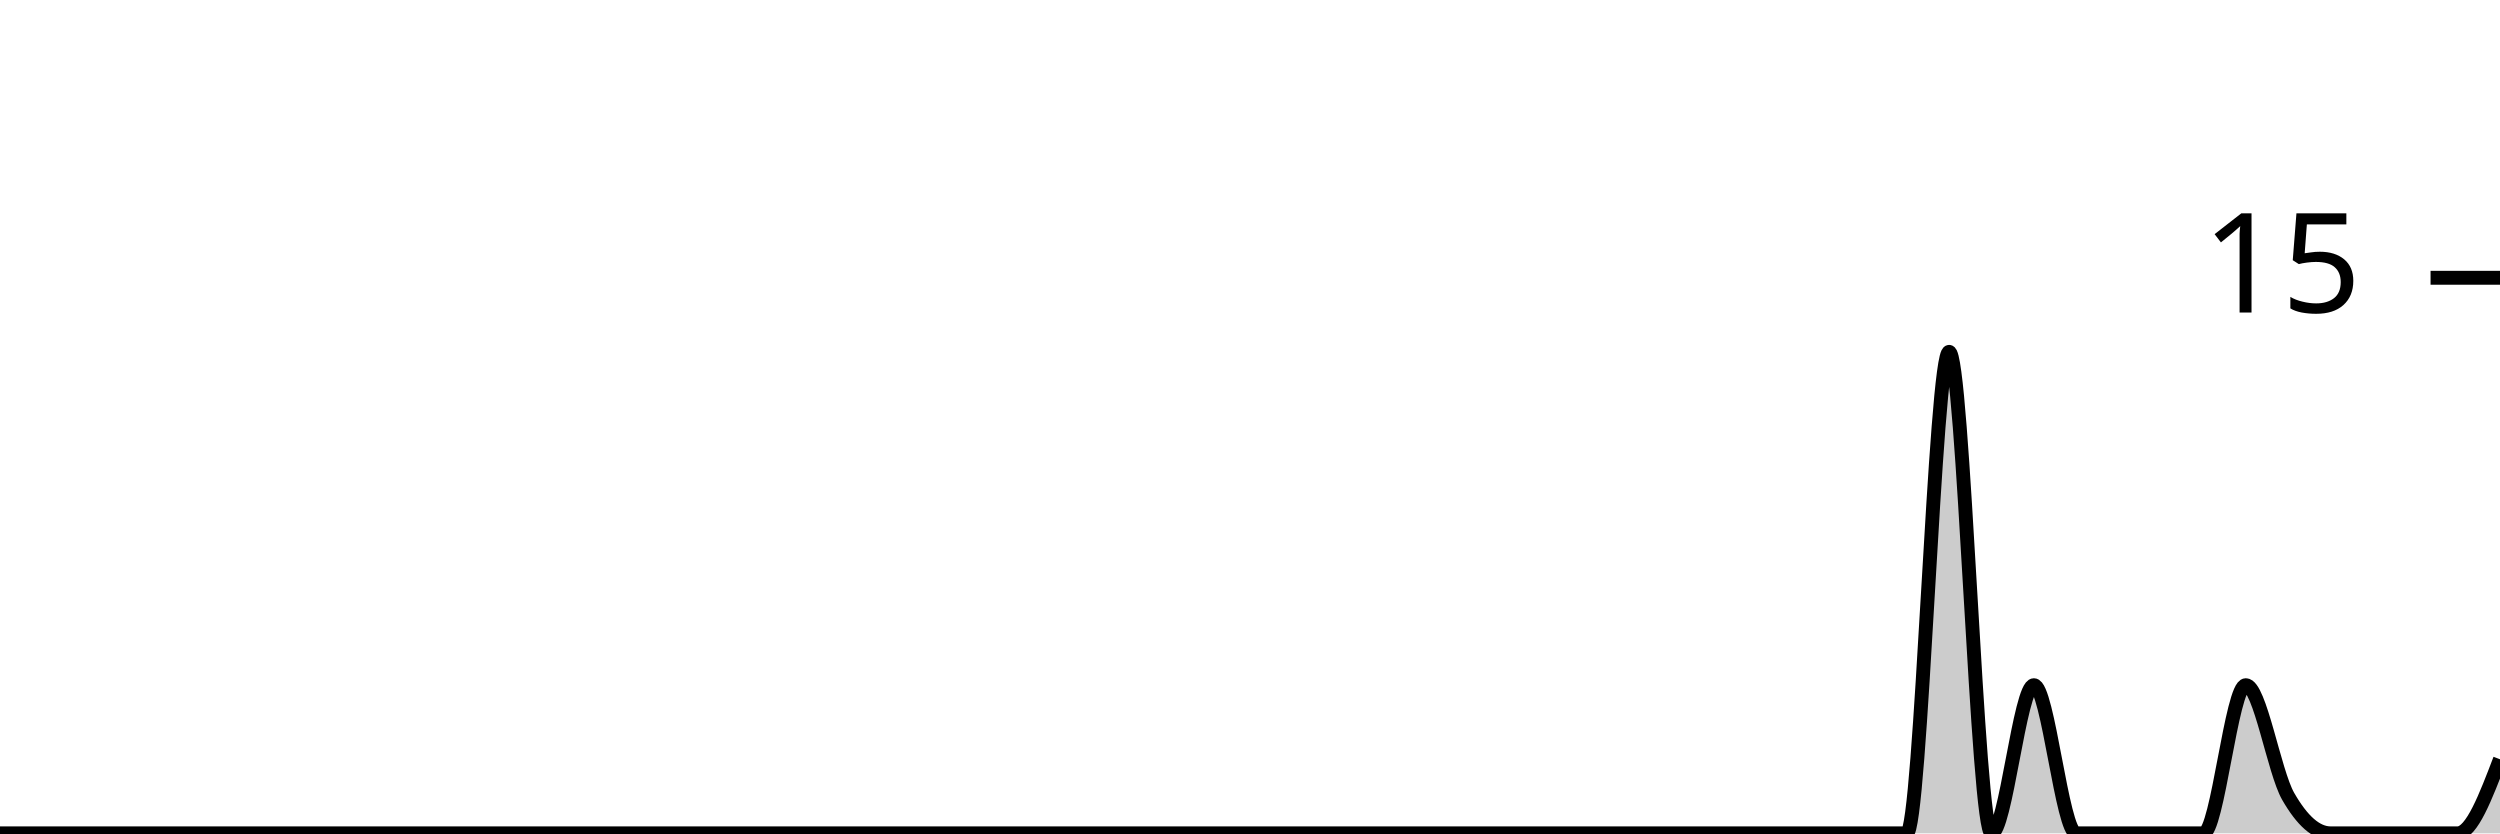
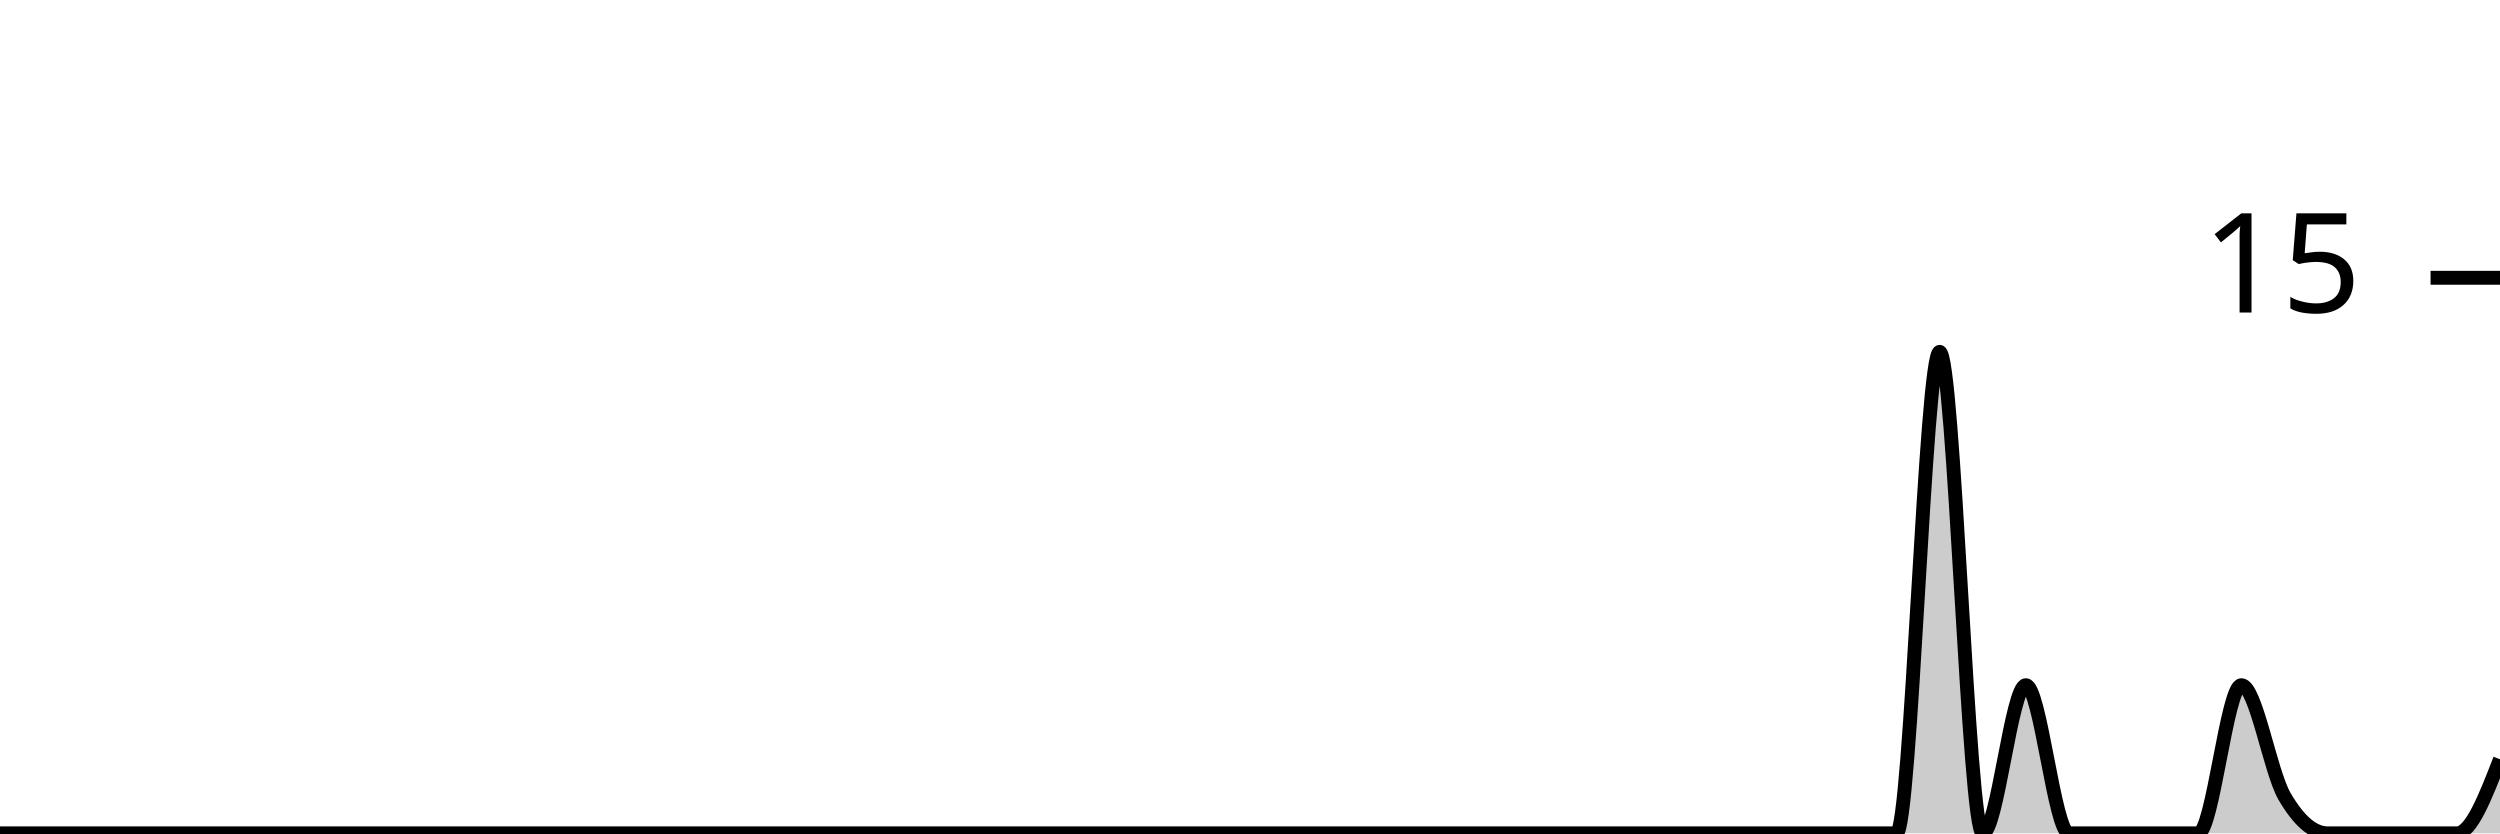
<svg xmlns="http://www.w3.org/2000/svg" viewBox="0 0 180 60">
  <g transform="translate(0,20)">
-     <path class="area" fill="rgba(0, 0, 0, 0.2)" d="M0,40C1.017,40,2.034,40,3.051,40C4.068,40,5.085,40,6.102,40C7.119,40,8.136,40,9.153,40C10.169,40,11.186,40,12.203,40C13.22,40,14.237,40,15.254,40C16.271,40,17.288,40,18.305,40C19.322,40,20.339,40,21.356,40C22.373,40,23.39,40,24.407,40C25.424,40,26.441,40,27.458,40C28.475,40,29.492,40,30.508,40C31.525,40,32.542,40,33.559,40C34.576,40,35.593,40,36.61,40C37.627,40,38.644,40,39.661,40C40.678,40,41.695,40,42.712,40C43.729,40,44.746,40,45.763,40C46.78,40,47.797,40,48.814,40C49.831,40,50.847,40,51.864,40C52.881,40,53.898,40,54.915,40C55.932,40,56.949,40,57.966,40C58.983,40,60,40,61.017,40C62.034,40,63.051,40,64.068,40C65.085,40,66.102,40,67.119,40C68.136,40,69.153,40,70.169,40C71.186,40,72.203,40,73.22,40C74.237,40,75.254,40,76.271,40C77.288,40,78.305,40,79.322,40C80.339,40,81.356,40,82.373,40C83.39,40,84.407,40,85.424,40C86.441,40,87.458,40,88.475,40C89.492,40,90.508,40,91.525,40C92.542,40,93.559,40,94.576,40C95.593,40,96.61,40,97.627,40C98.644,40,99.661,40,100.678,40C101.695,40,102.712,40,103.729,40C104.746,40,105.763,40,106.78,40C107.797,40,108.814,40,109.831,40C110.847,40,111.864,40,112.881,40C113.898,40,114.915,40,115.932,40C116.949,40,117.966,40,118.983,40C120,40,121.017,40,122.034,40C123.051,40,124.068,40,125.085,40C126.102,40,127.119,40,128.136,40C129.153,40,130.169,40,131.186,40C132.203,40,133.22,40,134.237,40C135.254,40,136.271,40,137.288,40C138.305,40,139.322,5.333,140.339,5.333C141.356,5.333,142.373,40,143.39,40C144.407,40,145.424,29.333,146.441,29.333C147.458,29.333,148.475,40,149.492,40C150.508,40,151.525,40,152.542,40C153.559,40,154.576,40,155.593,40C156.61,40,157.627,40,158.644,40C159.661,40,160.678,29.333,161.695,29.333C162.712,29.333,163.729,35.556,164.746,37.333C165.763,39.111,166.78,40,167.797,40C168.814,40,169.831,40,170.847,40C171.864,40,172.881,40,173.898,40C174.915,40,175.932,40,176.949,40C177.966,40,178.983,37.333,180,34.667L180,40C178.983,40,177.966,40,176.949,40C175.932,40,174.915,40,173.898,40C172.881,40,171.864,40,170.847,40C169.831,40,168.814,40,167.797,40C166.78,40,165.763,40,164.746,40C163.729,40,162.712,40,161.695,40C160.678,40,159.661,40,158.644,40C157.627,40,156.61,40,155.593,40C154.576,40,153.559,40,152.542,40C151.525,40,150.508,40,149.492,40C148.475,40,147.458,40,146.441,40C145.424,40,144.407,40,143.39,40C142.373,40,141.356,40,140.339,40C139.322,40,138.305,40,137.288,40C136.271,40,135.254,40,134.237,40C133.22,40,132.203,40,131.186,40C130.169,40,129.153,40,128.136,40C127.119,40,126.102,40,125.085,40C124.068,40,123.051,40,122.034,40C121.017,40,120,40,118.983,40C117.966,40,116.949,40,115.932,40C114.915,40,113.898,40,112.881,40C111.864,40,110.847,40,109.831,40C108.814,40,107.797,40,106.78,40C105.763,40,104.746,40,103.729,40C102.712,40,101.695,40,100.678,40C99.661,40,98.644,40,97.627,40C96.61,40,95.593,40,94.576,40C93.559,40,92.542,40,91.525,40C90.508,40,89.492,40,88.475,40C87.458,40,86.441,40,85.424,40C84.407,40,83.39,40,82.373,40C81.356,40,80.339,40,79.322,40C78.305,40,77.288,40,76.271,40C75.254,40,74.237,40,73.22,40C72.203,40,71.186,40,70.169,40C69.153,40,68.136,40,67.119,40C66.102,40,65.085,40,64.068,40C63.051,40,62.034,40,61.017,40C60,40,58.983,40,57.966,40C56.949,40,55.932,40,54.915,40C53.898,40,52.881,40,51.864,40C50.847,40,49.831,40,48.814,40C47.797,40,46.78,40,45.763,40C44.746,40,43.729,40,42.712,40C41.695,40,40.678,40,39.661,40C38.644,40,37.627,40,36.61,40C35.593,40,34.576,40,33.559,40C32.542,40,31.525,40,30.508,40C29.492,40,28.475,40,27.458,40C26.441,40,25.424,40,24.407,40C23.39,40,22.373,40,21.356,40C20.339,40,19.322,40,18.305,40C17.288,40,16.271,40,15.254,40C14.237,40,13.22,40,12.203,40C11.186,40,10.169,40,9.153,40C8.136,40,7.119,40,6.102,40C5.085,40,4.068,40,3.051,40C2.034,40,1.017,40,0,40Z" />
-     <path class="line" stroke="black" fill="none" d="M0,40C1.017,40,2.034,40,3.051,40C4.068,40,5.085,40,6.102,40C7.119,40,8.136,40,9.153,40C10.169,40,11.186,40,12.203,40C13.22,40,14.237,40,15.254,40C16.271,40,17.288,40,18.305,40C19.322,40,20.339,40,21.356,40C22.373,40,23.39,40,24.407,40C25.424,40,26.441,40,27.458,40C28.475,40,29.492,40,30.508,40C31.525,40,32.542,40,33.559,40C34.576,40,35.593,40,36.61,40C37.627,40,38.644,40,39.661,40C40.678,40,41.695,40,42.712,40C43.729,40,44.746,40,45.763,40C46.78,40,47.797,40,48.814,40C49.831,40,50.847,40,51.864,40C52.881,40,53.898,40,54.915,40C55.932,40,56.949,40,57.966,40C58.983,40,60,40,61.017,40C62.034,40,63.051,40,64.068,40C65.085,40,66.102,40,67.119,40C68.136,40,69.153,40,70.169,40C71.186,40,72.203,40,73.22,40C74.237,40,75.254,40,76.271,40C77.288,40,78.305,40,79.322,40C80.339,40,81.356,40,82.373,40C83.39,40,84.407,40,85.424,40C86.441,40,87.458,40,88.475,40C89.492,40,90.508,40,91.525,40C92.542,40,93.559,40,94.576,40C95.593,40,96.61,40,97.627,40C98.644,40,99.661,40,100.678,40C101.695,40,102.712,40,103.729,40C104.746,40,105.763,40,106.78,40C107.797,40,108.814,40,109.831,40C110.847,40,111.864,40,112.881,40C113.898,40,114.915,40,115.932,40C116.949,40,117.966,40,118.983,40C120,40,121.017,40,122.034,40C123.051,40,124.068,40,125.085,40C126.102,40,127.119,40,128.136,40C129.153,40,130.169,40,131.186,40C132.203,40,133.22,40,134.237,40C135.254,40,136.271,40,137.288,40C138.305,40,139.322,5.333,140.339,5.333C141.356,5.333,142.373,40,143.39,40C144.407,40,145.424,29.333,146.441,29.333C147.458,29.333,148.475,40,149.492,40C150.508,40,151.525,40,152.542,40C153.559,40,154.576,40,155.593,40C156.61,40,157.627,40,158.644,40C159.661,40,160.678,29.333,161.695,29.333C162.712,29.333,163.729,35.556,164.746,37.333C165.763,39.111,166.78,40,167.797,40C168.814,40,169.831,40,170.847,40C171.864,40,172.881,40,173.898,40C174.915,40,175.932,40,176.949,40C177.966,40,178.983,37.333,180,34.667" />
+     <path class="area" fill="rgba(0, 0, 0, 0.2)" d="M0,40C1.034,40,2.069,40,3.103,40C4.138,40,5.172,40,6.207,40C7.241,40,8.276,40,9.31,40C10.345,40,11.379,40,12.414,40C13.448,40,14.483,40,15.517,40C16.552,40,17.586,40,18.621,40C19.655,40,20.69,40,21.724,40C22.759,40,23.793,40,24.828,40C25.862,40,26.897,40,27.931,40C28.966,40,30,40,31.034,40C32.069,40,33.103,40,34.138,40C35.172,40,36.207,40,37.241,40C38.276,40,39.31,40,40.345,40C41.379,40,42.414,40,43.448,40C44.483,40,45.517,40,46.552,40C47.586,40,48.621,40,49.655,40C50.69,40,51.724,40,52.759,40C53.793,40,54.828,40,55.862,40C56.897,40,57.931,40,58.966,40C60,40,61.034,40,62.069,40C63.103,40,64.138,40,65.172,40C66.207,40,67.241,40,68.276,40C69.31,40,70.345,40,71.379,40C72.414,40,73.448,40,74.483,40C75.517,40,76.552,40,77.586,40C78.621,40,79.655,40,80.69,40C81.724,40,82.759,40,83.793,40C84.828,40,85.862,40,86.897,40C87.931,40,88.966,40,90,40C91.034,40,92.069,40,93.103,40C94.138,40,95.172,40,96.207,40C97.241,40,98.276,40,99.31,40C100.345,40,101.379,40,102.414,40C103.448,40,104.483,40,105.517,40C106.552,40,107.586,40,108.621,40C109.655,40,110.69,40,111.724,40C112.759,40,113.793,40,114.828,40C115.862,40,116.897,40,117.931,40C118.966,40,120,40,121.034,40C122.069,40,123.103,40,124.138,40C125.172,40,126.207,40,127.241,40C128.276,40,129.31,40,130.345,40C131.379,40,132.414,40,133.448,40C134.483,40,135.517,40,136.552,40C137.586,40,138.621,5.333,139.655,5.333C140.69,5.333,141.724,40,142.759,40C143.793,40,144.828,29.333,145.862,29.333C146.897,29.333,147.931,40,148.966,40C150,40,151.034,40,152.069,40C153.103,40,154.138,40,155.172,40C156.207,40,157.241,40,158.276,40C159.31,40,160.345,29.333,161.379,29.333C162.414,29.333,163.448,35.556,164.483,37.333C165.517,39.111,166.552,40,167.586,40C168.621,40,169.655,40,170.69,40C171.724,40,172.759,40,173.793,40C174.828,40,175.862,40,176.897,40C177.931,40,178.966,37.333,180,34.667L180,40C178.966,40,177.931,40,176.897,40C175.862,40,174.828,40,173.793,40C172.759,40,171.724,40,170.69,40C169.655,40,168.621,40,167.586,40C166.552,40,165.517,40,164.483,40C163.448,40,162.414,40,161.379,40C160.345,40,159.31,40,158.276,40C157.241,40,156.207,40,155.172,40C154.138,40,153.103,40,152.069,40C151.034,40,150,40,148.966,40C147.931,40,146.897,40,145.862,40C144.828,40,143.793,40,142.759,40C141.724,40,140.69,40,139.655,40C138.621,40,137.586,40,136.552,40C135.517,40,134.483,40,133.448,40C132.414,40,131.379,40,130.345,40C129.31,40,128.276,40,127.241,40C126.207,40,125.172,40,124.138,40C123.103,40,122.069,40,121.034,40C120,40,118.966,40,117.931,40C116.897,40,115.862,40,114.828,40C113.793,40,112.759,40,111.724,40C110.69,40,109.655,40,108.621,40C107.586,40,106.552,40,105.517,40C104.483,40,103.448,40,102.414,40C101.379,40,100.345,40,99.31,40C98.276,40,97.241,40,96.207,40C95.172,40,94.138,40,93.103,40C92.069,40,91.034,40,90,40C88.966,40,87.931,40,86.897,40C85.862,40,84.828,40,83.793,40C82.759,40,81.724,40,80.69,40C79.655,40,78.621,40,77.586,40C76.552,40,75.517,40,74.483,40C73.448,40,72.414,40,71.379,40C70.345,40,69.31,40,68.276,40C67.241,40,66.207,40,65.172,40C64.138,40,63.103,40,62.069,40C61.034,40,60,40,58.966,40C57.931,40,56.897,40,55.862,40C54.828,40,53.793,40,52.759,40C51.724,40,50.69,40,49.655,40C48.621,40,47.586,40,46.552,40C45.517,40,44.483,40,43.448,40C42.414,40,41.379,40,40.345,40C39.31,40,38.276,40,37.241,40C36.207,40,35.172,40,34.138,40C33.103,40,32.069,40,31.034,40C30,40,28.966,40,27.931,40C26.897,40,25.862,40,24.828,40C23.793,40,22.759,40,21.724,40C20.69,40,19.655,40,18.621,40C17.586,40,16.552,40,15.517,40C14.483,40,13.448,40,12.414,40C11.379,40,10.345,40,9.31,40C8.276,40,7.241,40,6.207,40C5.172,40,4.138,40,3.103,40C2.069,40,1.034,40,0,40Z" />
+     <path class="line" stroke="black" fill="none" d="M0,40C1.034,40,2.069,40,3.103,40C4.138,40,5.172,40,6.207,40C7.241,40,8.276,40,9.31,40C10.345,40,11.379,40,12.414,40C13.448,40,14.483,40,15.517,40C16.552,40,17.586,40,18.621,40C19.655,40,20.69,40,21.724,40C22.759,40,23.793,40,24.828,40C25.862,40,26.897,40,27.931,40C28.966,40,30,40,31.034,40C32.069,40,33.103,40,34.138,40C35.172,40,36.207,40,37.241,40C38.276,40,39.31,40,40.345,40C41.379,40,42.414,40,43.448,40C44.483,40,45.517,40,46.552,40C47.586,40,48.621,40,49.655,40C50.69,40,51.724,40,52.759,40C53.793,40,54.828,40,55.862,40C56.897,40,57.931,40,58.966,40C60,40,61.034,40,62.069,40C63.103,40,64.138,40,65.172,40C66.207,40,67.241,40,68.276,40C69.31,40,70.345,40,71.379,40C72.414,40,73.448,40,74.483,40C75.517,40,76.552,40,77.586,40C78.621,40,79.655,40,80.69,40C81.724,40,82.759,40,83.793,40C84.828,40,85.862,40,86.897,40C87.931,40,88.966,40,90,40C91.034,40,92.069,40,93.103,40C94.138,40,95.172,40,96.207,40C97.241,40,98.276,40,99.31,40C100.345,40,101.379,40,102.414,40C103.448,40,104.483,40,105.517,40C106.552,40,107.586,40,108.621,40C109.655,40,110.69,40,111.724,40C112.759,40,113.793,40,114.828,40C115.862,40,116.897,40,117.931,40C118.966,40,120,40,121.034,40C122.069,40,123.103,40,124.138,40C125.172,40,126.207,40,127.241,40C128.276,40,129.31,40,130.345,40C131.379,40,132.414,40,133.448,40C134.483,40,135.517,40,136.552,40C137.586,40,138.621,5.333,139.655,5.333C140.69,5.333,141.724,40,142.759,40C143.793,40,144.828,29.333,145.862,29.333C146.897,29.333,147.931,40,148.966,40C150,40,151.034,40,152.069,40C153.103,40,154.138,40,155.172,40C156.207,40,157.241,40,158.276,40C159.31,40,160.345,29.333,161.379,29.333C162.414,29.333,163.448,35.556,164.483,37.333C165.517,39.111,166.552,40,167.586,40C168.621,40,169.655,40,170.69,40C171.724,40,172.759,40,173.793,40C174.828,40,175.862,40,176.897,40C177.931,40,178.966,37.333,180,34.667" />
    <path class="axis-ceiling" stroke-width="1" stroke="black" fill="none" d="M175,0L180,0" />
    <text class="axis-ceiling-label" font-family="sans-serif" text-anchor="end" font-size="10px" x="170" y="2.5">15</text>
  </g>
</svg>
